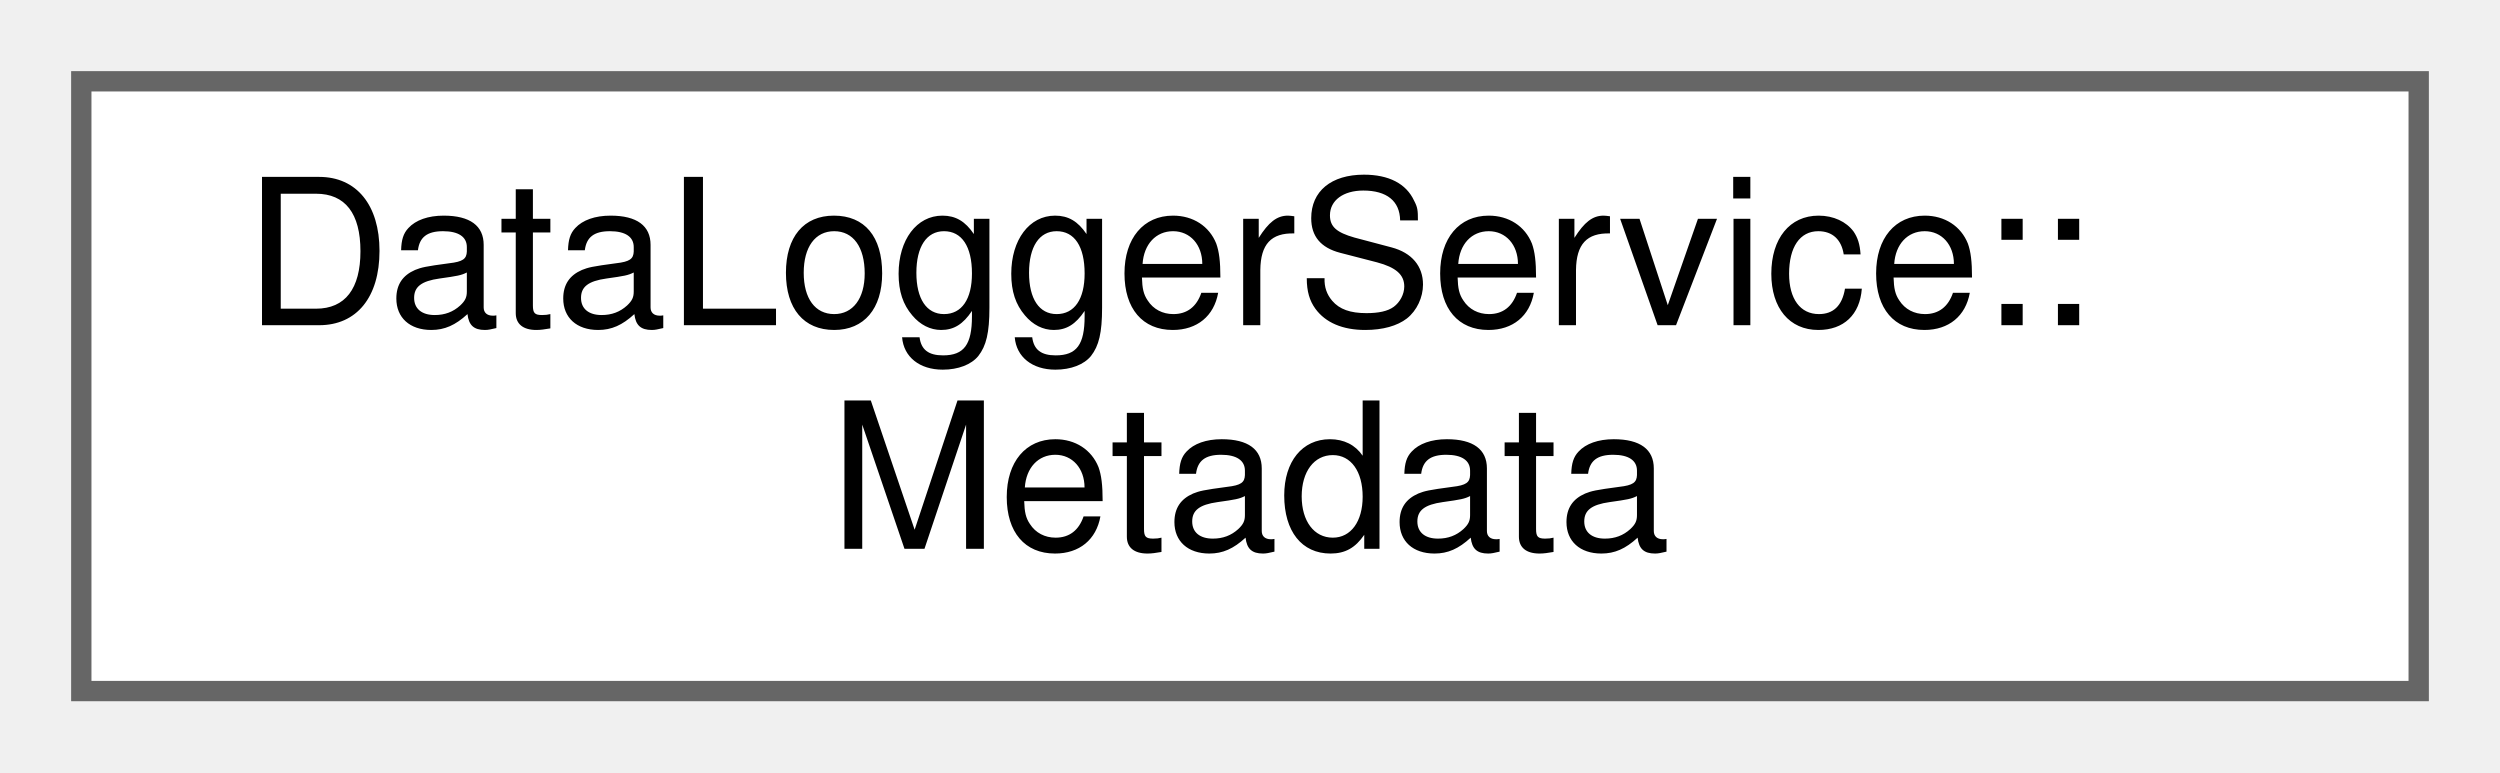
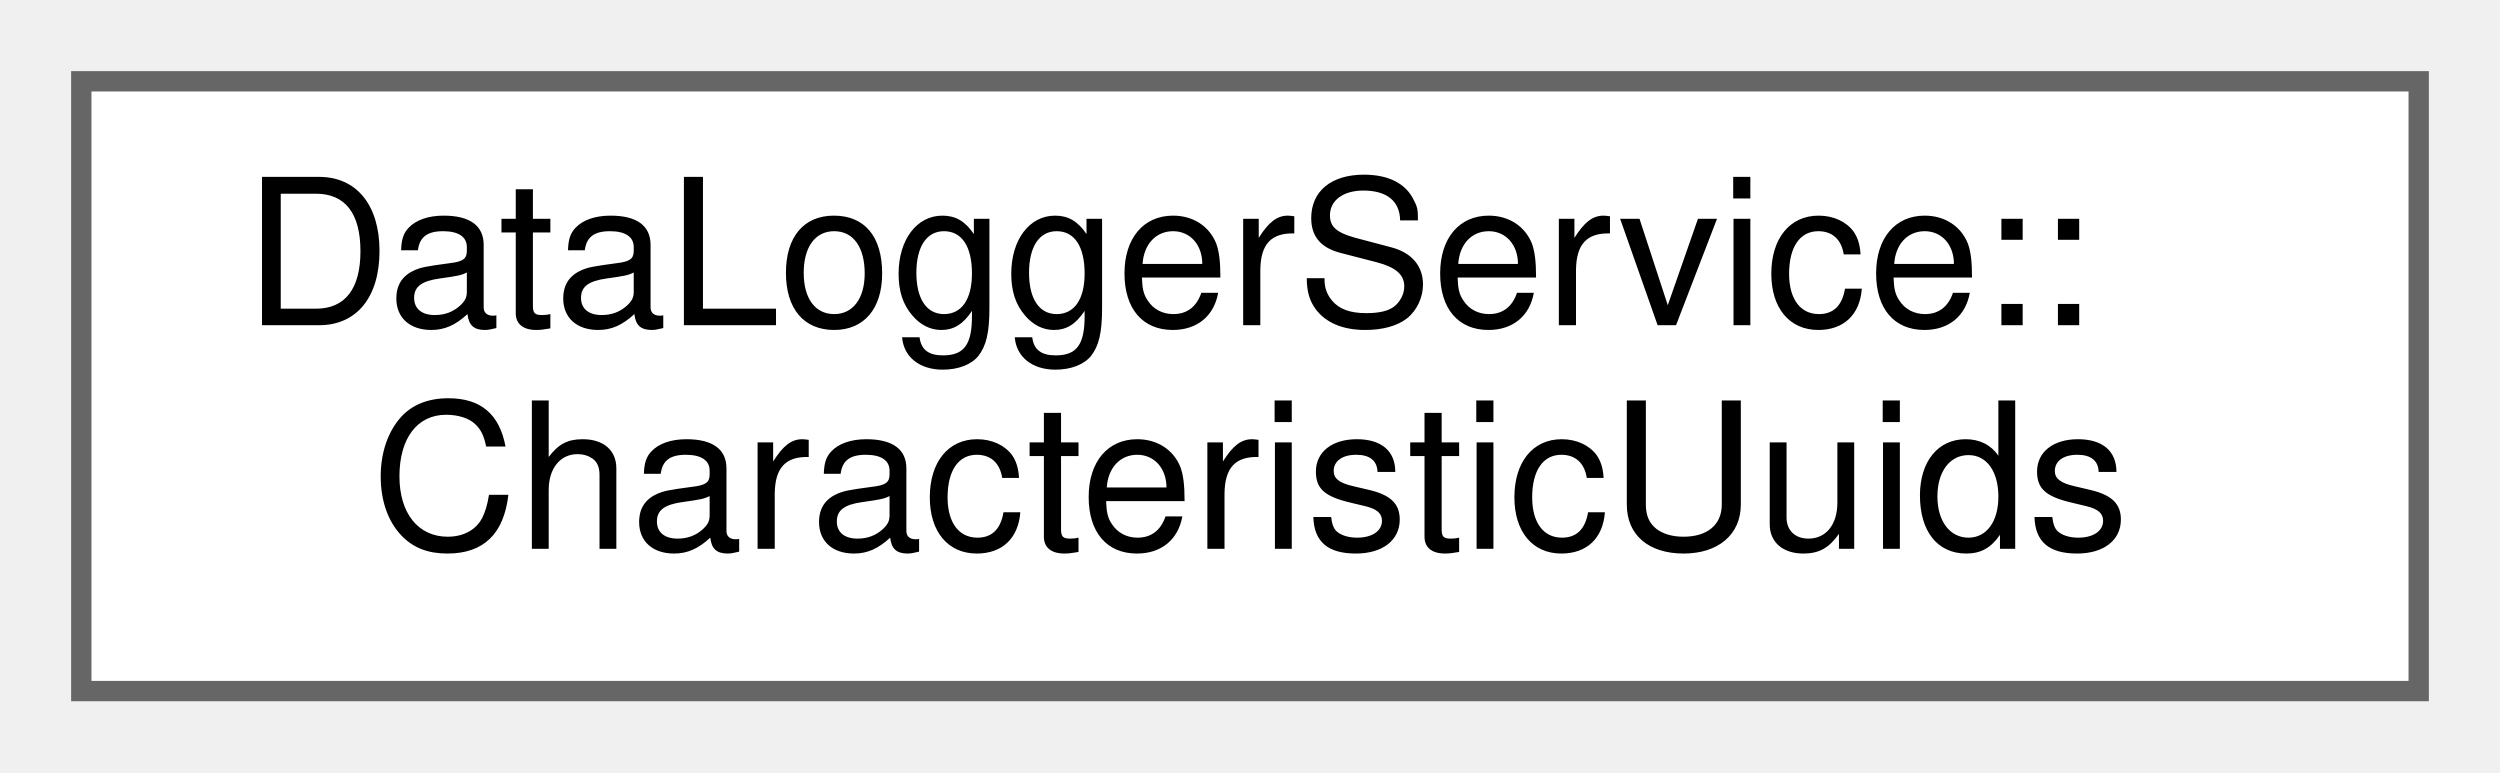
<svg xmlns="http://www.w3.org/2000/svg" xmlns:xlink="http://www.w3.org/1999/xlink" width="123pt" height="38pt" viewBox="0.00 0.00 123.00 38.00">
  <g id="graph0" class="graph" transform="scale(1 1) rotate(0) translate(4 34)">
    <g id="Node000000" class="node">
      <g id="a_Node000000">
-         <a xlink:href="structDataLoggerService_1_1Metadata.html" target="_top" xlink:title="Attributes included in the Metadata characterstic.">
+         <a xlink:href="structDataLoggerService_1_1CharacteristicUuids.html" target="_top" xlink:title="Characteristics available via the DataLogger service.">
          <polygon fill="white" stroke="#666666" points="115,-30 0,-30 0,0 115,0 115,-30" />
          <text text-anchor="start" x="8" y="-18" font-family="Helvetica,sans-Serif" font-size="10.00">DataLoggerService::</text>
-           <text text-anchor="middle" x="57.5" y="-7" font-family="Helvetica,sans-Serif" font-size="10.00">Metadata</text>
+           <text text-anchor="middle" x="57.5" y="-7" font-family="Helvetica,sans-Serif" font-size="10.00">CharacteristicUuids</text>
        </a>
      </g>
    </g>
  </g>
</svg>
